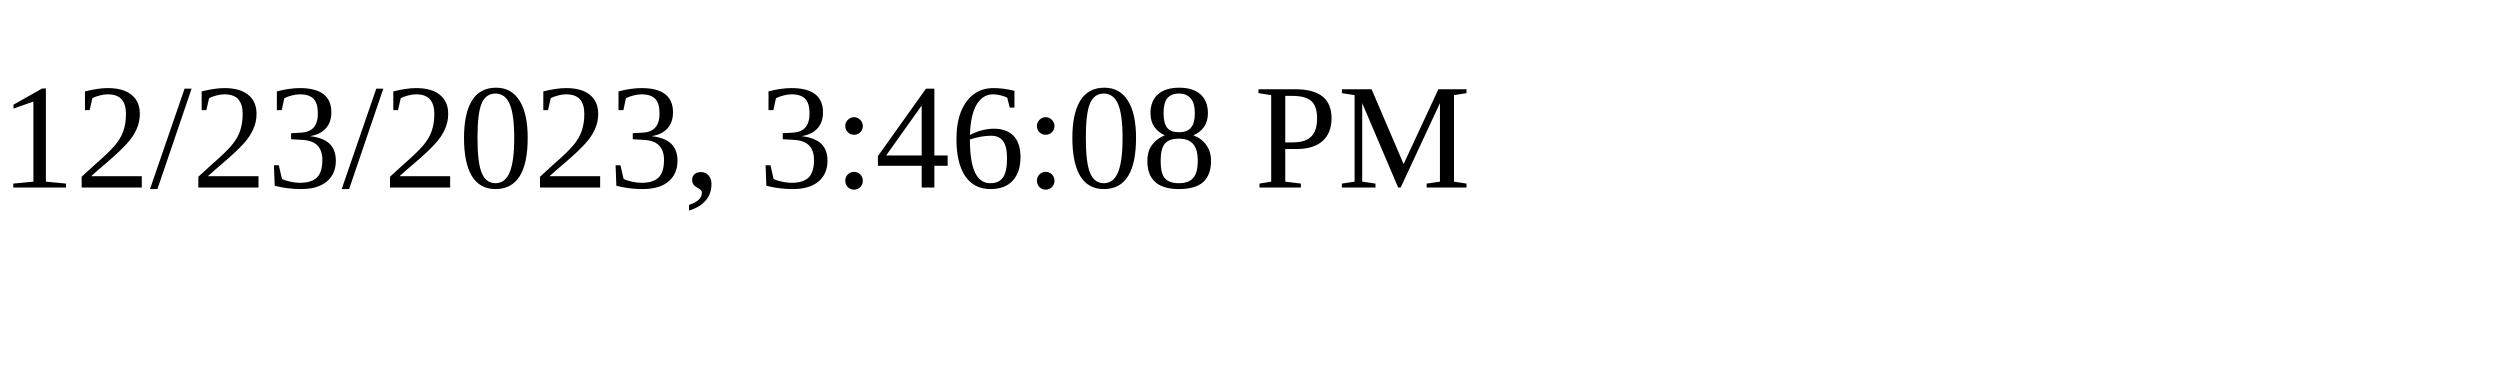
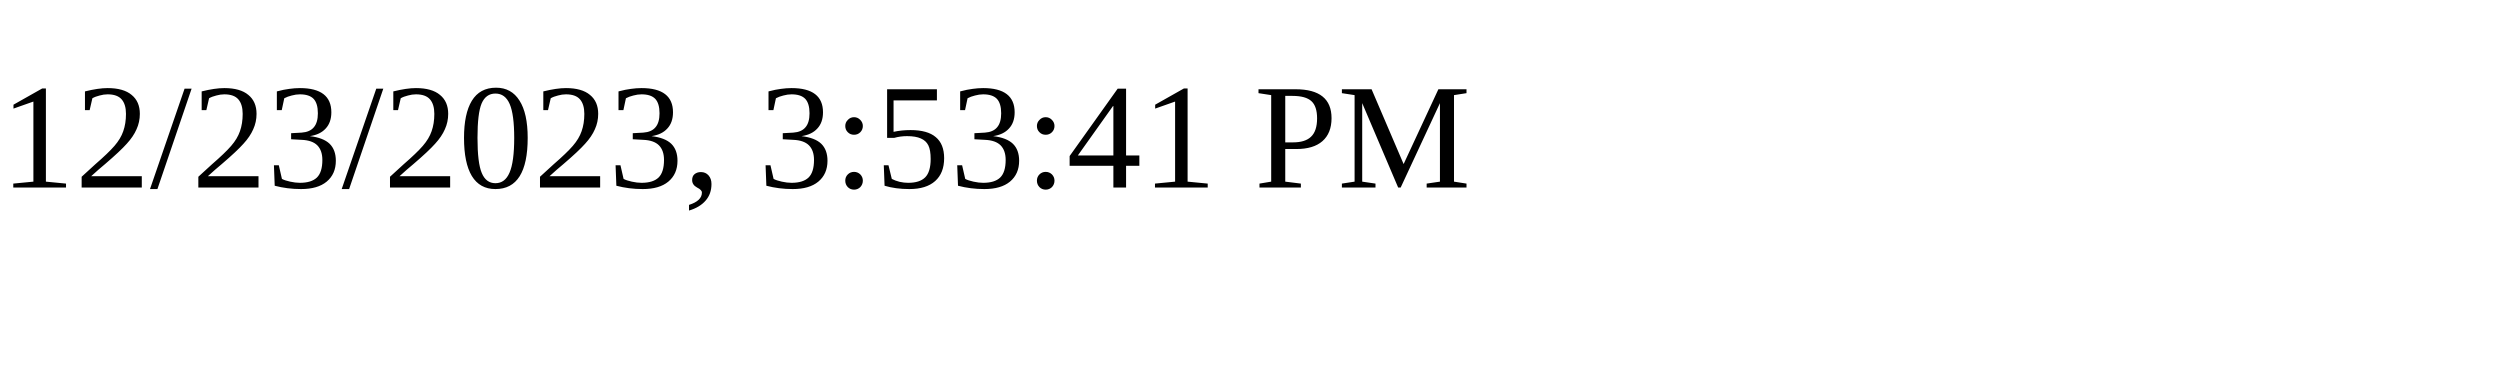
<svg xmlns="http://www.w3.org/2000/svg" height="30" width="200">
-   <text x="0" y="15">12/23/2023, 3:46:08 PM</text>
+   <text x="0" y="15">12/23/2023, 3:53:41 PM</text>
</svg>
